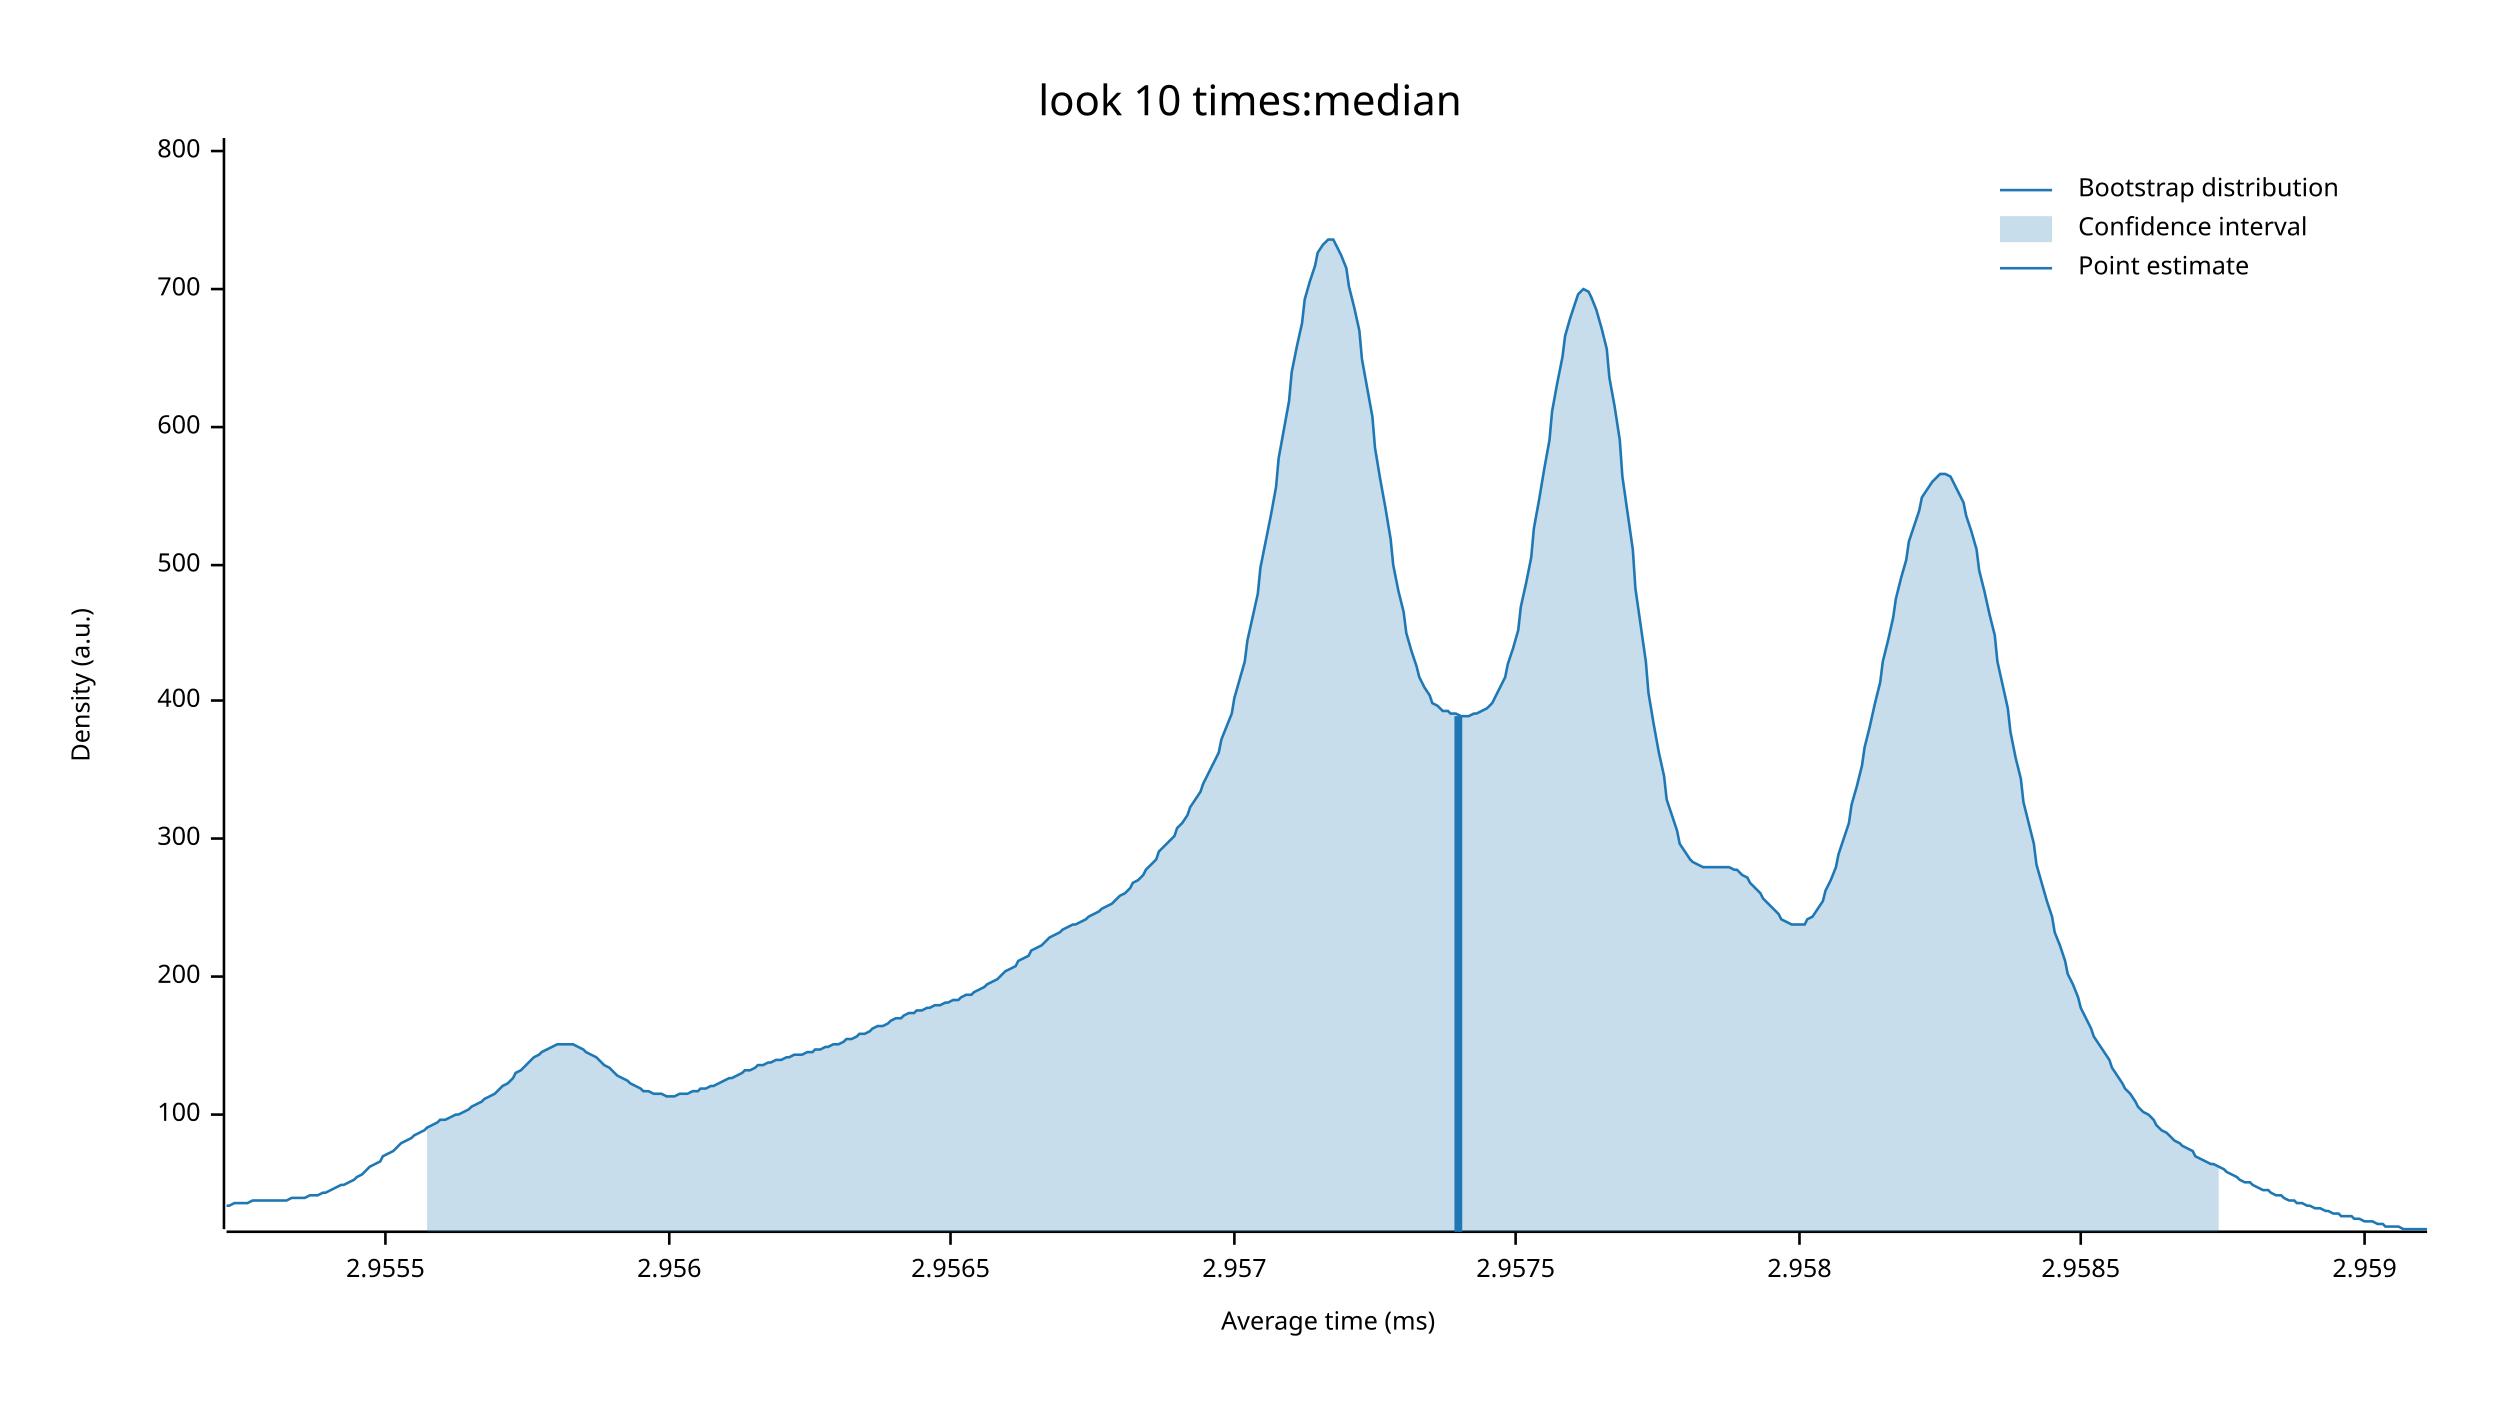
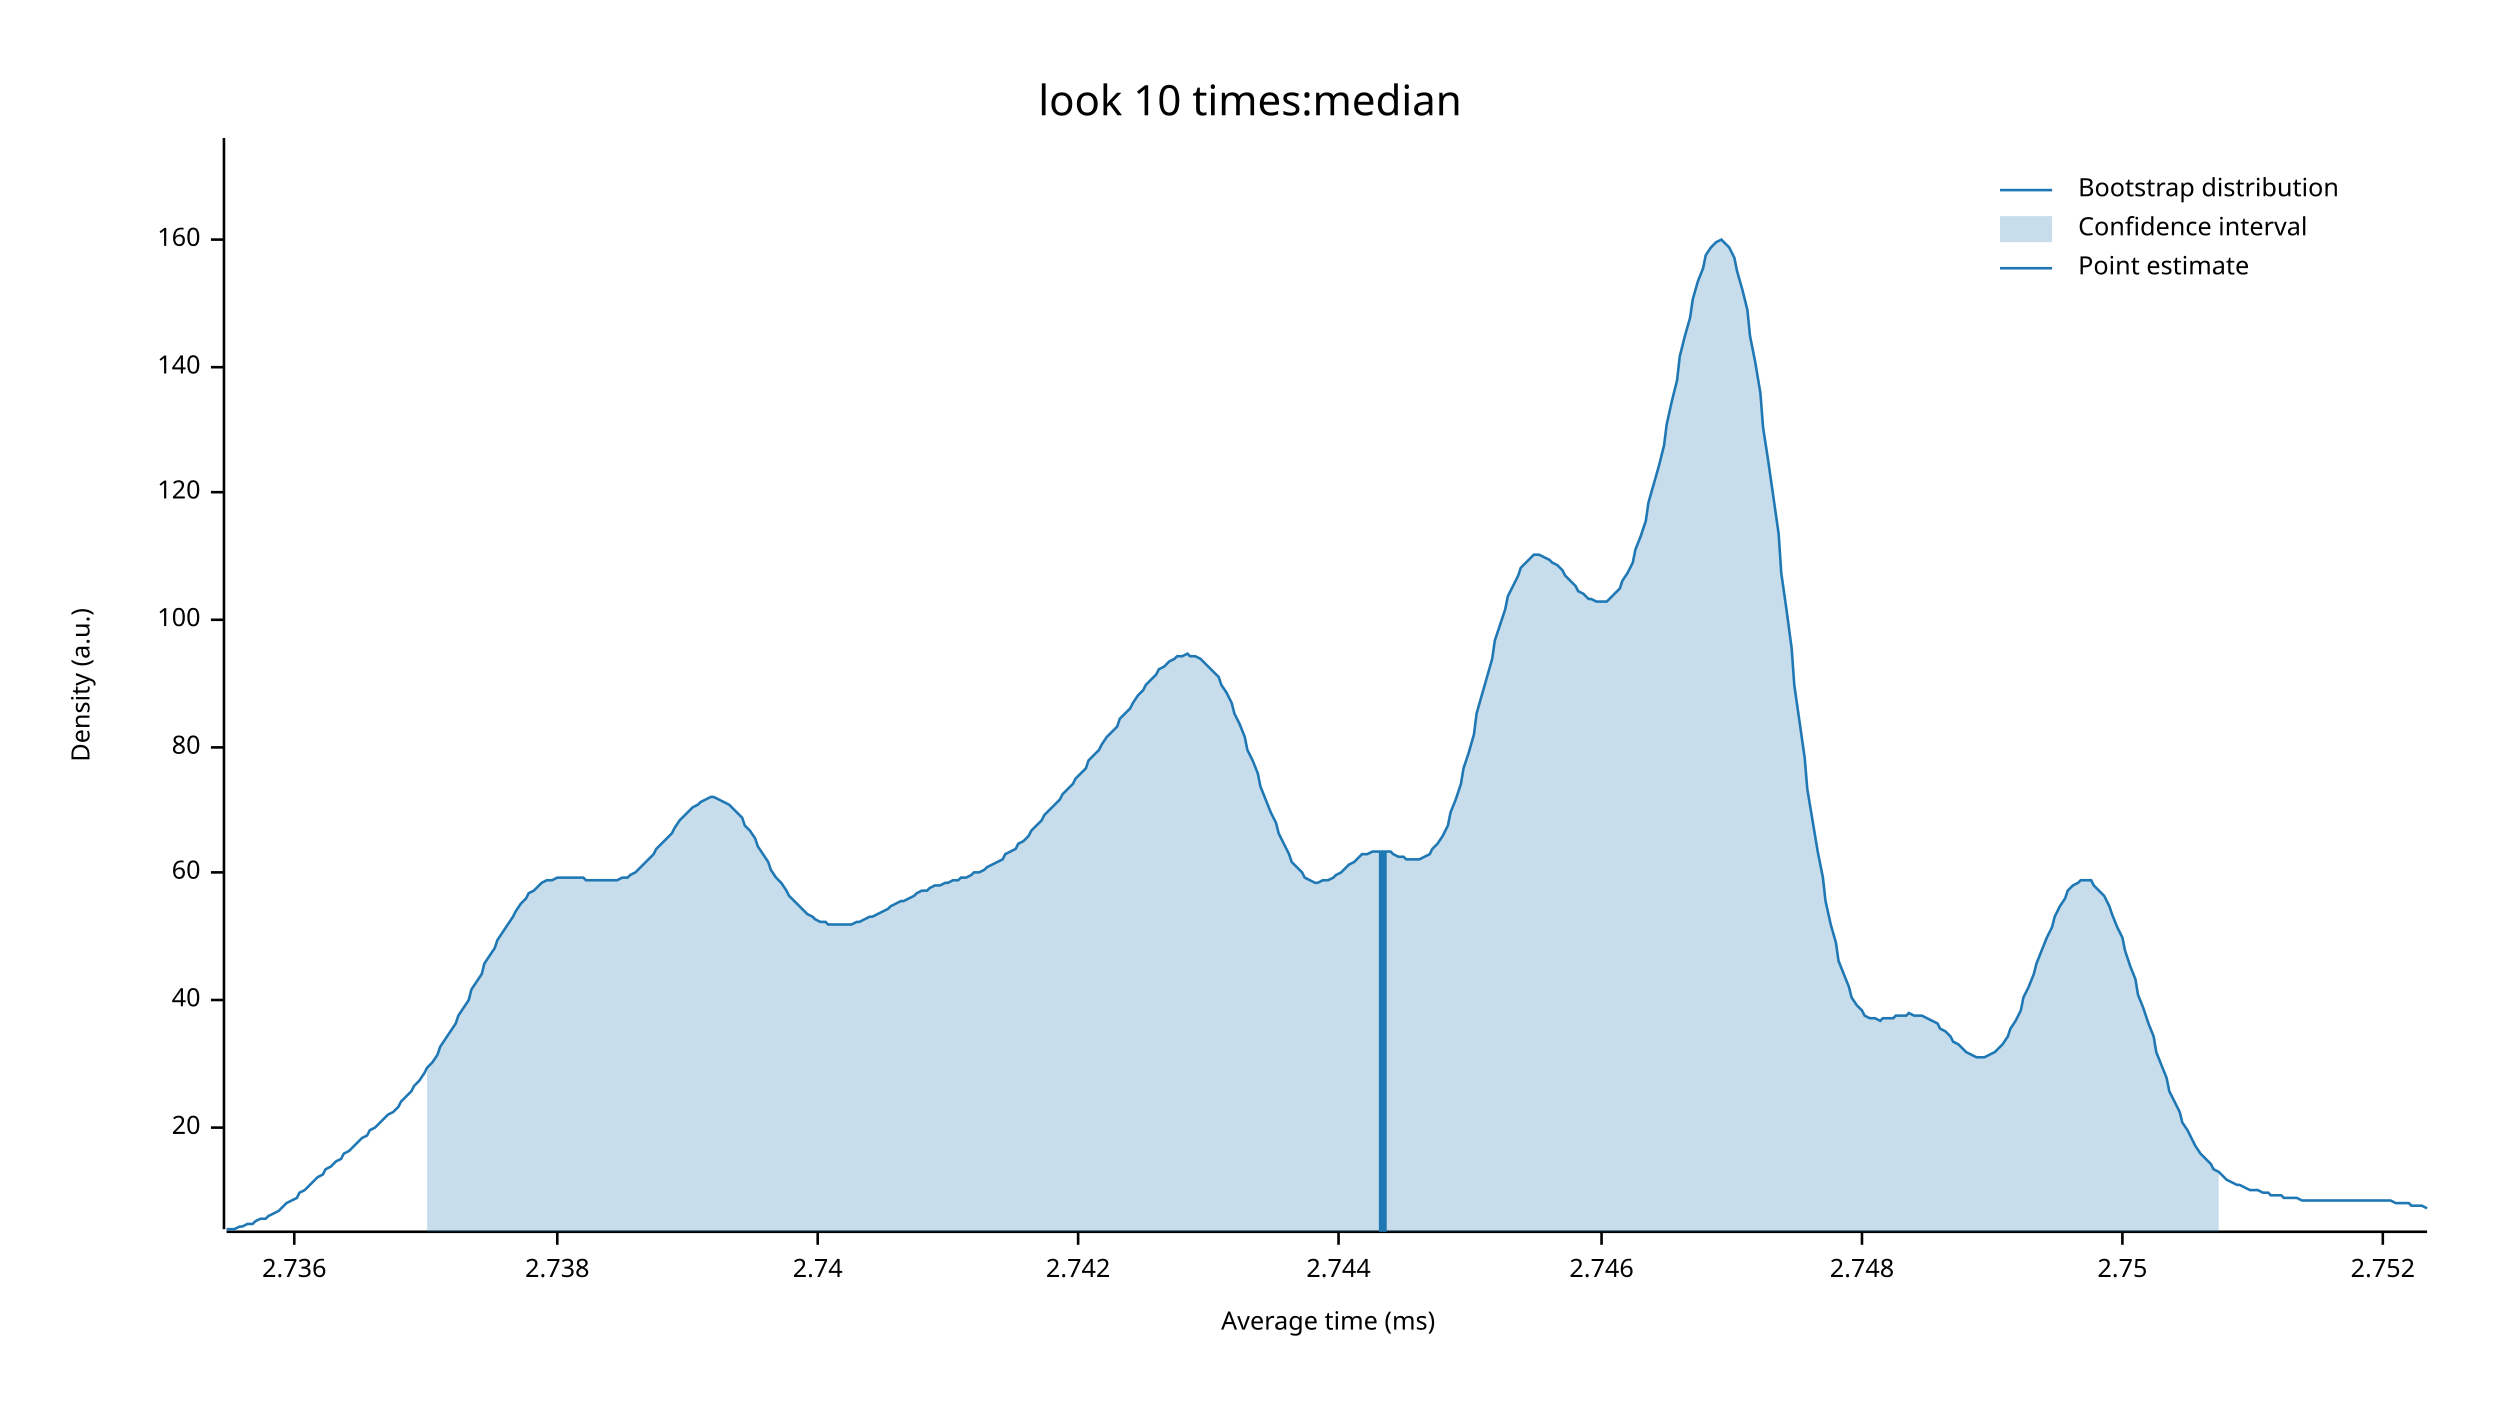
<svg xmlns="http://www.w3.org/2000/svg" width="960" height="540" viewBox="0 0 960 540">
  <text x="480" y="32" dy="0.76em" text-anchor="middle" font-family="sans-serif" font-size="16.129" opacity="1" fill="#000000">
look 10 times:median
</text>
  <text x="27" y="263" dy="0.76em" text-anchor="middle" font-family="sans-serif" font-size="9.677" opacity="1" fill="#000000" transform="rotate(270, 27, 263)">
Density (a.u.)
</text>
  <text x="510" y="513" dy="-0.5ex" text-anchor="middle" font-family="sans-serif" font-size="9.677" opacity="1" fill="#000000">
Average time (ms)
</text>
  <polyline fill="none" opacity="1" stroke="#000000" stroke-width="1" points="86,53 86,472 " />
-   <text x="77" y="428" dy="0.5ex" text-anchor="end" font-family="sans-serif" font-size="9.677" opacity="1" fill="#000000">
+   <text x="77" y="433" dy="0.5ex" text-anchor="end" font-family="sans-serif" font-size="9.677" opacity="1" fill="#000000">
+ 20
+ </text>
+   <polyline fill="none" opacity="1" stroke="#000000" stroke-width="1" points="81,433 86,433 " />
+   <text x="77" y="384" dy="0.5ex" text-anchor="end" font-family="sans-serif" font-size="9.677" opacity="1" fill="#000000">
+ 40
+ </text>
+   <polyline fill="none" opacity="1" stroke="#000000" stroke-width="1" points="81,384 86,384 " />
+   <text x="77" y="335" dy="0.5ex" text-anchor="end" font-family="sans-serif" font-size="9.677" opacity="1" fill="#000000">
+ 60
+ </text>
+   <polyline fill="none" opacity="1" stroke="#000000" stroke-width="1" points="81,335 86,335 " />
+   <text x="77" y="287" dy="0.5ex" text-anchor="end" font-family="sans-serif" font-size="9.677" opacity="1" fill="#000000">
+ 80
+ </text>
+   <polyline fill="none" opacity="1" stroke="#000000" stroke-width="1" points="81,287 86,287 " />
+   <text x="77" y="238" dy="0.5ex" text-anchor="end" font-family="sans-serif" font-size="9.677" opacity="1" fill="#000000">
100
</text>
-   <polyline fill="none" opacity="1" stroke="#000000" stroke-width="1" points="81,428 86,428 " />
-   <text x="77" y="375" dy="0.5ex" text-anchor="end" font-family="sans-serif" font-size="9.677" opacity="1" fill="#000000">
- 200
+   <polyline fill="none" opacity="1" stroke="#000000" stroke-width="1" points="81,238 86,238 " />
+   <text x="77" y="189" dy="0.5ex" text-anchor="end" font-family="sans-serif" font-size="9.677" opacity="1" fill="#000000">
+ 120
</text>
-   <polyline fill="none" opacity="1" stroke="#000000" stroke-width="1" points="81,375 86,375 " />
-   <text x="77" y="322" dy="0.5ex" text-anchor="end" font-family="sans-serif" font-size="9.677" opacity="1" fill="#000000">
- 300
+   <polyline fill="none" opacity="1" stroke="#000000" stroke-width="1" points="81,189 86,189 " />
+   <text x="77" y="141" dy="0.5ex" text-anchor="end" font-family="sans-serif" font-size="9.677" opacity="1" fill="#000000">
+ 140
</text>
-   <polyline fill="none" opacity="1" stroke="#000000" stroke-width="1" points="81,322 86,322 " />
-   <text x="77" y="269" dy="0.5ex" text-anchor="end" font-family="sans-serif" font-size="9.677" opacity="1" fill="#000000">
- 400
+   <polyline fill="none" opacity="1" stroke="#000000" stroke-width="1" points="81,141 86,141 " />
+   <text x="77" y="92" dy="0.5ex" text-anchor="end" font-family="sans-serif" font-size="9.677" opacity="1" fill="#000000">
+ 160
</text>
-   <polyline fill="none" opacity="1" stroke="#000000" stroke-width="1" points="81,269 86,269 " />
-   <text x="77" y="217" dy="0.5ex" text-anchor="end" font-family="sans-serif" font-size="9.677" opacity="1" fill="#000000">
- 500
+   <polyline fill="none" opacity="1" stroke="#000000" stroke-width="1" points="81,92 86,92 " />
+   <polyline fill="none" opacity="1" stroke="#000000" stroke-width="1" points="87,473 932,473 " />
+   <text x="113" y="483" dy="0.76em" text-anchor="middle" font-family="sans-serif" font-size="9.677" opacity="1" fill="#000000">
+ 2.736
</text>
-   <polyline fill="none" opacity="1" stroke="#000000" stroke-width="1" points="81,217 86,217 " />
-   <text x="77" y="164" dy="0.5ex" text-anchor="end" font-family="sans-serif" font-size="9.677" opacity="1" fill="#000000">
- 600
+   <polyline fill="none" opacity="1" stroke="#000000" stroke-width="1" points="113,473 113,478 " />
+   <text x="214" y="483" dy="0.76em" text-anchor="middle" font-family="sans-serif" font-size="9.677" opacity="1" fill="#000000">
+ 2.738
</text>
-   <polyline fill="none" opacity="1" stroke="#000000" stroke-width="1" points="81,164 86,164 " />
-   <text x="77" y="111" dy="0.5ex" text-anchor="end" font-family="sans-serif" font-size="9.677" opacity="1" fill="#000000">
- 700
+   <polyline fill="none" opacity="1" stroke="#000000" stroke-width="1" points="214,473 214,478 " />
+   <text x="314" y="483" dy="0.76em" text-anchor="middle" font-family="sans-serif" font-size="9.677" opacity="1" fill="#000000">
+ 2.74
</text>
-   <polyline fill="none" opacity="1" stroke="#000000" stroke-width="1" points="81,111 86,111 " />
-   <text x="77" y="58" dy="0.5ex" text-anchor="end" font-family="sans-serif" font-size="9.677" opacity="1" fill="#000000">
- 800
+   <polyline fill="none" opacity="1" stroke="#000000" stroke-width="1" points="314,473 314,478 " />
+   <text x="414" y="483" dy="0.76em" text-anchor="middle" font-family="sans-serif" font-size="9.677" opacity="1" fill="#000000">
+ 2.742
</text>
-   <polyline fill="none" opacity="1" stroke="#000000" stroke-width="1" points="81,58 86,58 " />
-   <polyline fill="none" opacity="1" stroke="#000000" stroke-width="1" points="87,473 932,473 " />
-   <text x="148" y="483" dy="0.76em" text-anchor="middle" font-family="sans-serif" font-size="9.677" opacity="1" fill="#000000">
- 2.9555
+   <polyline fill="none" opacity="1" stroke="#000000" stroke-width="1" points="414,473 414,478 " />
+   <text x="514" y="483" dy="0.76em" text-anchor="middle" font-family="sans-serif" font-size="9.677" opacity="1" fill="#000000">
+ 2.744
</text>
-   <polyline fill="none" opacity="1" stroke="#000000" stroke-width="1" points="148,473 148,478 " />
-   <text x="257" y="483" dy="0.76em" text-anchor="middle" font-family="sans-serif" font-size="9.677" opacity="1" fill="#000000">
- 2.956
+   <polyline fill="none" opacity="1" stroke="#000000" stroke-width="1" points="514,473 514,478 " />
+   <text x="615" y="483" dy="0.76em" text-anchor="middle" font-family="sans-serif" font-size="9.677" opacity="1" fill="#000000">
+ 2.746
</text>
-   <polyline fill="none" opacity="1" stroke="#000000" stroke-width="1" points="257,473 257,478 " />
-   <text x="365" y="483" dy="0.76em" text-anchor="middle" font-family="sans-serif" font-size="9.677" opacity="1" fill="#000000">
- 2.9565
+   <polyline fill="none" opacity="1" stroke="#000000" stroke-width="1" points="615,473 615,478 " />
+   <text x="715" y="483" dy="0.76em" text-anchor="middle" font-family="sans-serif" font-size="9.677" opacity="1" fill="#000000">
+ 2.748
</text>
-   <polyline fill="none" opacity="1" stroke="#000000" stroke-width="1" points="365,473 365,478 " />
-   <text x="474" y="483" dy="0.76em" text-anchor="middle" font-family="sans-serif" font-size="9.677" opacity="1" fill="#000000">
- 2.957
+   <polyline fill="none" opacity="1" stroke="#000000" stroke-width="1" points="715,473 715,478 " />
+   <text x="815" y="483" dy="0.76em" text-anchor="middle" font-family="sans-serif" font-size="9.677" opacity="1" fill="#000000">
+ 2.75
</text>
-   <polyline fill="none" opacity="1" stroke="#000000" stroke-width="1" points="474,473 474,478 " />
-   <text x="582" y="483" dy="0.76em" text-anchor="middle" font-family="sans-serif" font-size="9.677" opacity="1" fill="#000000">
- 2.9575
+   <polyline fill="none" opacity="1" stroke="#000000" stroke-width="1" points="815,473 815,478 " />
+   <text x="915" y="483" dy="0.76em" text-anchor="middle" font-family="sans-serif" font-size="9.677" opacity="1" fill="#000000">
+ 2.752
</text>
-   <polyline fill="none" opacity="1" stroke="#000000" stroke-width="1" points="582,473 582,478 " />
-   <text x="691" y="483" dy="0.76em" text-anchor="middle" font-family="sans-serif" font-size="9.677" opacity="1" fill="#000000">
- 2.958
- </text>
-   <polyline fill="none" opacity="1" stroke="#000000" stroke-width="1" points="691,473 691,478 " />
-   <text x="799" y="483" dy="0.76em" text-anchor="middle" font-family="sans-serif" font-size="9.677" opacity="1" fill="#000000">
- 2.9585
- </text>
-   <polyline fill="none" opacity="1" stroke="#000000" stroke-width="1" points="799,473 799,478 " />
-   <text x="908" y="483" dy="0.76em" text-anchor="middle" font-family="sans-serif" font-size="9.677" opacity="1" fill="#000000">
- 2.959
- </text>
-   <polyline fill="none" opacity="1" stroke="#000000" stroke-width="1" points="908,473 908,478 " />
-   <polyline fill="none" opacity="1" stroke="#1F78B4" stroke-width="1" points="87,463 88,463 90,462 92,462 93,462 95,462 97,461 98,461 100,461 102,461 103,461 105,461 107,461 109,461 110,461 112,460 114,460 115,460 117,460 119,459 120,459 122,459 124,458 125,458 127,457 129,456 131,455 132,455 134,454 136,453 137,452 139,451 141,449 142,448 144,447 146,446 147,444 149,443 151,442 153,440 154,439 156,438 158,437 159,436 161,435 163,434 164,433 166,432 168,431 169,430 171,430 173,429 175,428 176,428 178,427 180,426 181,425 183,424 185,423 186,422 188,421 190,420 191,419 193,417 195,416 197,414 198,412 200,411 202,409 203,408 205,406 207,405 208,404 210,403 212,402 214,401 215,401 217,401 219,401 220,401 222,402 224,403 225,404 227,405 229,406 230,407 232,409 234,410 236,412 237,413 239,414 241,415 242,416 244,417 246,418 247,419 249,419 251,420 252,420 254,420 256,421 258,421 259,421 261,420 263,420 264,420 266,419 268,419 269,418 271,418 273,417 274,417 276,416 278,415 280,414 281,414 283,413 285,412 286,411 288,411 290,410 291,409 293,409 295,408 296,408 298,407 300,407 302,406 303,406 305,405 307,405 308,405 310,404 312,404 313,403 315,403 317,402 318,402 320,401 322,401 324,400 325,399 327,399 329,398 330,397 332,397 334,396 335,395 337,394 339,394 341,393 342,392 344,391 346,391 347,390 349,389 351,389 352,388 354,388 356,387 357,387 359,386 361,386 363,385 364,385 366,384 368,384 369,383 371,382 373,382 374,381 376,380 378,379 379,378 381,377 383,376 385,374 386,373 388,372 390,371 391,369 393,368 395,367 396,365 398,364 400,363 401,362 403,360 405,359 407,358 408,357 410,356 412,355 413,355 415,354 417,353 418,352 420,351 422,350 423,349 425,348 427,347 429,345 430,344 432,343 434,341 435,339 437,338 439,336 440,334 442,332 444,330 445,327 447,325 449,323 451,321 452,318 454,316 456,313 457,310 459,307 461,304 462,301 464,297 466,293 468,289 469,284 471,279 473,274 474,268 476,261 478,254 479,246 481,237 483,228 484,218 486,208 488,198 490,187 491,176 493,165 495,154 496,143 498,133 500,124 501,115 503,108 505,102 506,97 508,94 510,92 512,92 513,94 515,98 517,103 518,110 520,118 522,127 523,138 525,149 527,160 528,172 530,184 532,195 534,207 535,217 537,227 539,235 540,243 542,250 544,256 545,260 547,264 549,267 550,270 552,271 554,273 556,273 557,274 559,274 561,275 562,275 564,275 566,274 567,274 569,273 571,272 573,270 574,268 576,264 578,260 579,255 581,249 583,242 584,233 586,224 588,214 589,203 591,192 593,180 595,169 596,158 598,147 600,137 601,129 603,122 605,116 606,113 608,111 610,112 611,114 613,119 615,126 617,134 618,145 620,156 622,169 623,183 625,197 627,211 628,226 630,240 632,254 633,266 635,278 637,289 639,298 640,307 642,313 644,319 645,324 647,327 649,330 650,331 652,332 654,333 655,333 657,333 659,333 661,333 662,333 664,333 666,334 667,334 669,336 671,337 672,339 674,341 676,343 677,345 679,347 681,349 683,351 684,353 686,354 688,355 689,355 691,355 693,355 694,353 696,352 698,349 700,346 701,342 703,338 705,333 706,328 708,322 710,316 711,309 713,302 715,294 716,287 718,279 720,270 722,262 723,254 725,246 727,237 728,230 730,222 732,215 733,208 735,202 737,196 738,191 740,188 742,185 744,183 745,182 747,182 749,183 750,185 752,189 754,193 755,198 757,204 759,211 760,219 762,227 764,236 766,244 767,254 769,263 771,272 772,281 774,291 776,299 777,308 779,316 781,324 782,332 784,339 786,346 788,352 789,358 791,363 793,369 794,374 796,378 798,383 799,387 801,391 803,395 804,398 806,401 808,404 810,407 811,410 813,413 815,416 816,418 818,420 820,423 821,425 823,427 825,428 827,430 828,432 830,434 832,435 833,436 835,438 837,439 838,440 840,441 842,442 843,444 845,445 847,446 849,447 850,447 852,448 854,449 855,450 857,451 859,452 860,453 862,454 864,454 865,455 867,456 869,457 871,457 872,458 874,459 876,459 877,460 879,461 881,461 882,462 884,462 886,463 887,463 889,464 891,464 893,465 894,465 896,466 898,466 899,467 901,467 903,467 904,468 906,468 908,469 909,469 911,469 913,470 915,470 916,471 918,471 920,471 921,471 923,472 925,472 926,472 928,472 930,472 932,472 " />
-   <polygon opacity="0.25" fill="#1F78B4" points="164,433 166,432 168,431 169,430 171,430 173,429 175,428 176,428 178,427 180,426 181,425 183,424 185,423 186,422 188,421 190,420 191,419 193,417 195,416 197,414 198,412 200,411 202,409 203,408 205,406 207,405 208,404 210,403 212,402 214,401 215,401 217,401 219,401 220,401 222,402 224,403 225,404 227,405 229,406 230,407 232,409 234,410 236,412 237,413 239,414 241,415 242,416 244,417 246,418 247,419 249,419 251,420 252,420 254,420 256,421 258,421 259,421 261,420 263,420 264,420 266,419 268,419 269,418 271,418 273,417 274,417 276,416 278,415 280,414 281,414 283,413 285,412 286,411 288,411 290,410 291,409 293,409 295,408 296,408 298,407 300,407 302,406 303,406 305,405 307,405 308,405 310,404 312,404 313,403 315,403 317,402 318,402 320,401 322,401 324,400 325,399 327,399 329,398 330,397 332,397 334,396 335,395 337,394 339,394 341,393 342,392 344,391 346,391 347,390 349,389 351,389 352,388 354,388 356,387 357,387 359,386 361,386 363,385 364,385 366,384 368,384 369,383 371,382 373,382 374,381 376,380 378,379 379,378 381,377 383,376 385,374 386,373 388,372 390,371 391,369 393,368 395,367 396,365 398,364 400,363 401,362 403,360 405,359 407,358 408,357 410,356 412,355 413,355 415,354 417,353 418,352 420,351 422,350 423,349 425,348 427,347 429,345 430,344 432,343 434,341 435,339 437,338 439,336 440,334 442,332 444,330 445,327 447,325 449,323 451,321 452,318 454,316 456,313 457,310 459,307 461,304 462,301 464,297 466,293 468,289 469,284 471,279 473,274 474,268 476,261 478,254 479,246 481,237 483,228 484,218 486,208 488,198 490,187 491,176 493,165 495,154 496,143 498,133 500,124 501,115 503,108 505,102 506,97 508,94 510,92 512,92 513,94 515,98 517,103 518,110 520,118 522,127 523,138 525,149 527,160 528,172 530,184 532,195 534,207 535,217 537,227 539,235 540,243 542,250 544,256 545,260 547,264 549,267 550,270 552,271 554,273 556,273 557,274 559,274 561,275 562,275 564,275 566,274 567,274 569,273 571,272 573,270 574,268 576,264 578,260 579,255 581,249 583,242 584,233 586,224 588,214 589,203 591,192 593,180 595,169 596,158 598,147 600,137 601,129 603,122 605,116 606,113 608,111 610,112 611,114 613,119 615,126 617,134 618,145 620,156 622,169 623,183 625,197 627,211 628,226 630,240 632,254 633,266 635,278 637,289 639,298 640,307 642,313 644,319 645,324 647,327 649,330 650,331 652,332 654,333 655,333 657,333 659,333 661,333 662,333 664,333 666,334 667,334 669,336 671,337 672,339 674,341 676,343 677,345 679,347 681,349 683,351 684,353 686,354 688,355 689,355 691,355 693,355 694,353 696,352 698,349 700,346 701,342 703,338 705,333 706,328 708,322 710,316 711,309 713,302 715,294 716,287 718,279 720,270 722,262 723,254 725,246 727,237 728,230 730,222 732,215 733,208 735,202 737,196 738,191 740,188 742,185 744,183 745,182 747,182 749,183 750,185 752,189 754,193 755,198 757,204 759,211 760,219 762,227 764,236 766,244 767,254 769,263 771,272 772,281 774,291 776,299 777,308 779,316 781,324 782,332 784,339 786,346 788,352 789,358 791,363 793,369 794,374 796,378 798,383 799,387 801,391 803,395 804,398 806,401 808,404 810,407 811,410 813,413 815,416 816,418 818,420 820,423 821,425 823,427 825,428 827,430 828,432 830,434 832,435 833,436 835,438 837,439 838,440 840,441 842,442 843,444 845,445 847,446 849,447 850,447 852,448 852,473 164,473 " />
-   <polyline fill="none" opacity="1" stroke="#1F78B4" stroke-width="3" points="560,473 560,275 " />
+   <polyline fill="none" opacity="1" stroke="#000000" stroke-width="1" points="915,473 915,478 " />
+   <polyline fill="none" opacity="1" stroke="#1F78B4" stroke-width="1" points="87,472 88,472 90,472 92,471 93,471 95,470 97,470 98,469 100,468 102,468 103,467 105,466 107,465 109,463 110,462 112,461 114,460 115,458 117,457 119,455 120,454 122,452 124,451 125,449 127,448 129,446 131,445 132,443 134,442 136,440 137,439 139,437 141,436 142,434 144,433 146,431 147,430 149,428 151,427 153,425 154,423 156,421 158,419 159,417 161,415 163,412 164,410 166,408 168,405 169,402 171,399 173,396 175,393 176,390 178,387 180,384 181,380 183,377 185,374 186,370 188,367 190,364 191,361 193,358 195,355 197,352 198,350 200,347 202,345 203,343 205,342 207,340 208,339 210,338 212,338 214,337 215,337 217,337 219,337 220,337 222,337 224,337 225,338 227,338 229,338 230,338 232,338 234,338 236,338 237,338 239,337 241,337 242,336 244,335 246,333 247,332 249,330 251,328 252,326 254,324 256,322 258,320 259,318 261,315 263,313 264,312 266,310 268,309 269,308 271,307 273,306 274,306 276,307 278,308 280,309 281,310 283,312 285,314 286,317 288,319 290,322 291,325 293,328 295,331 296,334 298,337 300,339 302,342 303,344 305,346 307,348 308,349 310,351 312,352 313,353 315,354 317,354 318,355 320,355 322,355 324,355 325,355 327,355 329,354 330,354 332,353 334,352 335,352 337,351 339,350 341,349 342,348 344,347 346,346 347,346 349,345 351,344 352,343 354,342 356,342 357,341 359,340 361,340 363,339 364,339 366,338 368,338 369,337 371,337 373,336 374,335 376,335 378,334 379,333 381,332 383,331 385,330 386,328 388,327 390,326 391,324 393,323 395,321 396,319 398,317 400,315 401,313 403,311 405,309 407,307 408,305 410,303 412,301 413,299 415,297 417,295 418,292 420,290 422,288 423,286 425,283 427,281 429,279 430,276 432,274 434,272 435,270 437,267 439,265 440,263 442,261 444,259 445,257 447,256 449,254 451,253 452,252 454,252 456,251 457,252 459,252 461,253 462,254 464,256 466,258 468,260 469,263 471,266 473,270 474,274 476,278 478,283 479,288 481,292 483,297 484,302 486,307 488,312 490,316 491,320 493,324 495,328 496,331 498,333 500,335 501,337 503,338 505,339 506,339 508,338 510,338 512,337 513,336 515,335 517,333 518,332 520,331 522,329 523,328 525,328 527,327 528,327 530,327 532,327 534,327 535,328 537,329 539,329 540,330 542,330 544,330 545,330 547,329 549,328 550,326 552,324 554,321 556,317 557,312 559,307 561,301 562,295 564,289 566,282 567,274 569,267 571,260 573,253 574,246 576,240 578,234 579,229 581,225 583,221 584,218 586,216 588,214 589,213 591,213 593,214 595,215 596,216 598,217 600,219 601,221 603,223 605,225 606,227 608,228 610,230 611,230 613,231 615,231 617,231 618,230 620,228 622,226 623,223 625,220 627,216 628,211 630,206 632,200 633,193 635,186 637,179 639,171 640,163 642,154 644,146 645,137 647,129 649,122 650,115 652,108 654,103 655,98 657,95 659,93 661,92 662,93 664,95 666,99 667,104 669,111 671,119 672,129 674,139 676,151 677,164 679,177 681,191 683,205 684,220 686,234 688,249 689,263 691,277 693,291 694,303 696,315 698,327 700,337 701,346 703,355 705,362 706,369 708,374 710,379 711,383 713,386 715,388 716,390 718,391 720,391 722,392 723,391 725,391 727,391 728,390 730,390 732,390 733,389 735,390 737,390 738,390 740,391 742,392 744,393 745,395 747,396 749,398 750,400 752,401 754,403 755,404 757,405 759,406 760,406 762,406 764,405 766,404 767,403 769,401 771,398 772,395 774,392 776,388 777,383 779,379 781,374 782,370 784,365 786,360 788,356 789,352 791,348 793,345 794,342 796,340 798,339 799,338 801,338 803,338 804,340 806,342 808,344 810,348 811,351 813,356 815,360 816,365 818,371 820,376 821,382 823,387 825,393 827,398 828,404 830,409 832,414 833,419 835,423 837,427 838,431 840,434 842,438 843,440 845,443 847,445 849,447 850,449 852,450 854,452 855,453 857,454 859,455 860,455 862,456 864,457 865,457 867,457 869,458 871,458 872,459 874,459 876,459 877,460 879,460 881,460 882,460 884,461 886,461 887,461 889,461 891,461 893,461 894,461 896,461 898,461 899,461 901,461 903,461 904,461 906,461 908,461 909,461 911,461 913,461 915,461 916,461 918,461 920,462 921,462 923,462 925,462 926,463 928,463 930,463 932,464 " />
+   <polygon opacity="0.25" fill="#1F78B4" points="164,410 166,408 168,405 169,402 171,399 173,396 175,393 176,390 178,387 180,384 181,380 183,377 185,374 186,370 188,367 190,364 191,361 193,358 195,355 197,352 198,350 200,347 202,345 203,343 205,342 207,340 208,339 210,338 212,338 214,337 215,337 217,337 219,337 220,337 222,337 224,337 225,338 227,338 229,338 230,338 232,338 234,338 236,338 237,338 239,337 241,337 242,336 244,335 246,333 247,332 249,330 251,328 252,326 254,324 256,322 258,320 259,318 261,315 263,313 264,312 266,310 268,309 269,308 271,307 273,306 274,306 276,307 278,308 280,309 281,310 283,312 285,314 286,317 288,319 290,322 291,325 293,328 295,331 296,334 298,337 300,339 302,342 303,344 305,346 307,348 308,349 310,351 312,352 313,353 315,354 317,354 318,355 320,355 322,355 324,355 325,355 327,355 329,354 330,354 332,353 334,352 335,352 337,351 339,350 341,349 342,348 344,347 346,346 347,346 349,345 351,344 352,343 354,342 356,342 357,341 359,340 361,340 363,339 364,339 366,338 368,338 369,337 371,337 373,336 374,335 376,335 378,334 379,333 381,332 383,331 385,330 386,328 388,327 390,326 391,324 393,323 395,321 396,319 398,317 400,315 401,313 403,311 405,309 407,307 408,305 410,303 412,301 413,299 415,297 417,295 418,292 420,290 422,288 423,286 425,283 427,281 429,279 430,276 432,274 434,272 435,270 437,267 439,265 440,263 442,261 444,259 445,257 447,256 449,254 451,253 452,252 454,252 456,251 457,252 459,252 461,253 462,254 464,256 466,258 468,260 469,263 471,266 473,270 474,274 476,278 478,283 479,288 481,292 483,297 484,302 486,307 488,312 490,316 491,320 493,324 495,328 496,331 498,333 500,335 501,337 503,338 505,339 506,339 508,338 510,338 512,337 513,336 515,335 517,333 518,332 520,331 522,329 523,328 525,328 527,327 528,327 530,327 532,327 534,327 535,328 537,329 539,329 540,330 542,330 544,330 545,330 547,329 549,328 550,326 552,324 554,321 556,317 557,312 559,307 561,301 562,295 564,289 566,282 567,274 569,267 571,260 573,253 574,246 576,240 578,234 579,229 581,225 583,221 584,218 586,216 588,214 589,213 591,213 593,214 595,215 596,216 598,217 600,219 601,221 603,223 605,225 606,227 608,228 610,230 611,230 613,231 615,231 617,231 618,230 620,228 622,226 623,223 625,220 627,216 628,211 630,206 632,200 633,193 635,186 637,179 639,171 640,163 642,154 644,146 645,137 647,129 649,122 650,115 652,108 654,103 655,98 657,95 659,93 661,92 662,93 664,95 666,99 667,104 669,111 671,119 672,129 674,139 676,151 677,164 679,177 681,191 683,205 684,220 686,234 688,249 689,263 691,277 693,291 694,303 696,315 698,327 700,337 701,346 703,355 705,362 706,369 708,374 710,379 711,383 713,386 715,388 716,390 718,391 720,391 722,392 723,391 725,391 727,391 728,390 730,390 732,390 733,389 735,390 737,390 738,390 740,391 742,392 744,393 745,395 747,396 749,398 750,400 752,401 754,403 755,404 757,405 759,406 760,406 762,406 764,405 766,404 767,403 769,401 771,398 772,395 774,392 776,388 777,383 779,379 781,374 782,370 784,365 786,360 788,356 789,352 791,348 793,345 794,342 796,340 798,339 799,338 801,338 803,338 804,340 806,342 808,344 810,348 811,351 813,356 815,360 816,365 818,371 820,376 821,382 823,387 825,393 827,398 828,404 830,409 832,414 833,419 835,423 837,427 838,431 840,434 842,438 843,440 845,443 847,445 849,447 850,449 852,450 852,473 164,473 " />
+   <polyline fill="none" opacity="1" stroke="#1F78B4" stroke-width="3" points="531,473 531,327 " />
  <text x="798" y="68" dy="0.76em" text-anchor="start" font-family="sans-serif" font-size="9.677" opacity="1" fill="#000000">
Bootstrap distribution
</text>
  <text x="798" y="83" dy="0.76em" text-anchor="start" font-family="sans-serif" font-size="9.677" opacity="1" fill="#000000">
Confidence interval
</text>
  <text x="798" y="98" dy="0.76em" text-anchor="start" font-family="sans-serif" font-size="9.677" opacity="1" fill="#000000">
Point estimate
</text>
  <polyline fill="none" opacity="1" stroke="#1F78B4" stroke-width="1" points="768,73 788,73 " />
  <rect x="768" y="83" width="20" height="10" opacity="0.25" fill="#1F78B4" stroke="none" />
  <polyline fill="none" opacity="1" stroke="#1F78B4" stroke-width="1" points="768,103 788,103 " />
</svg>
